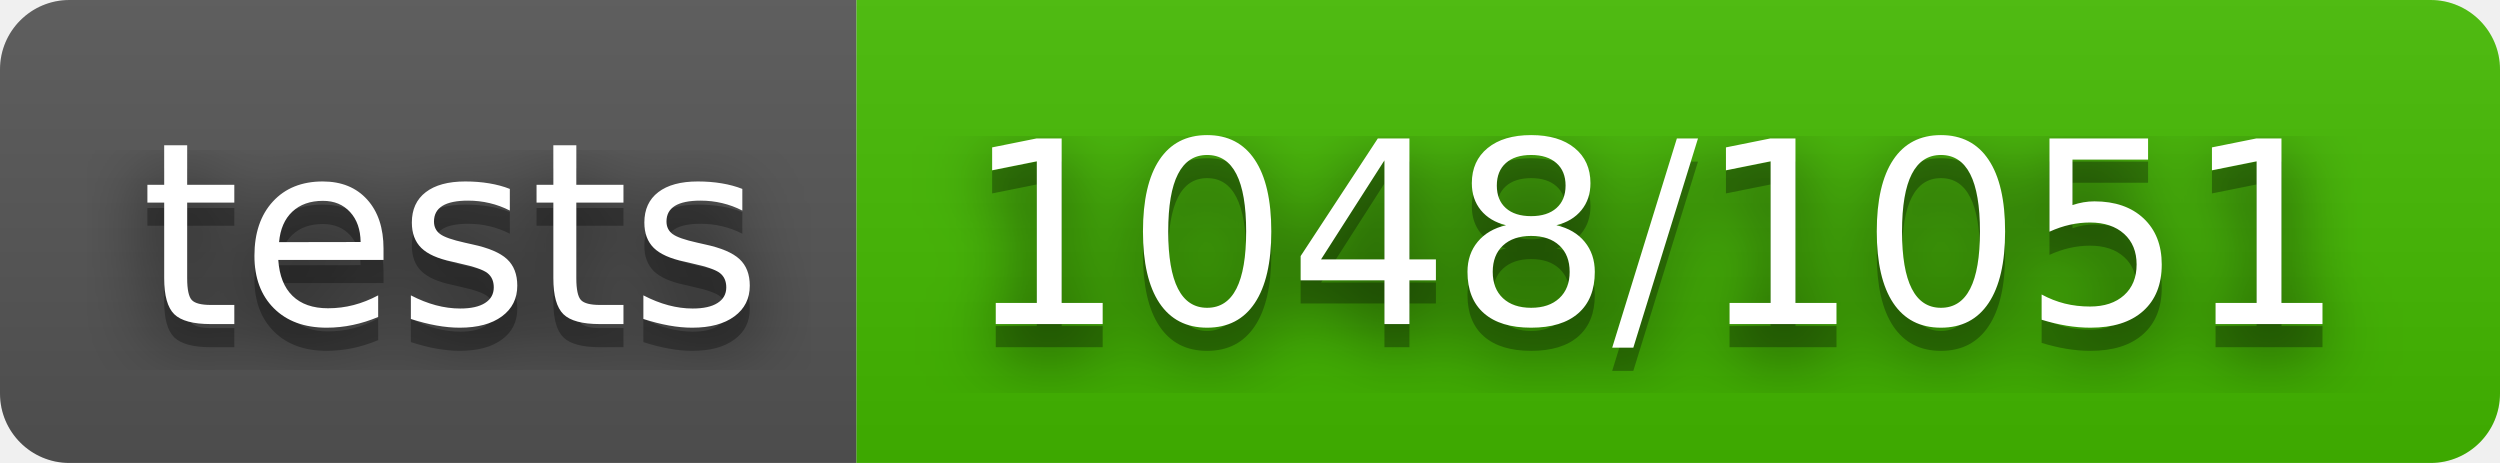
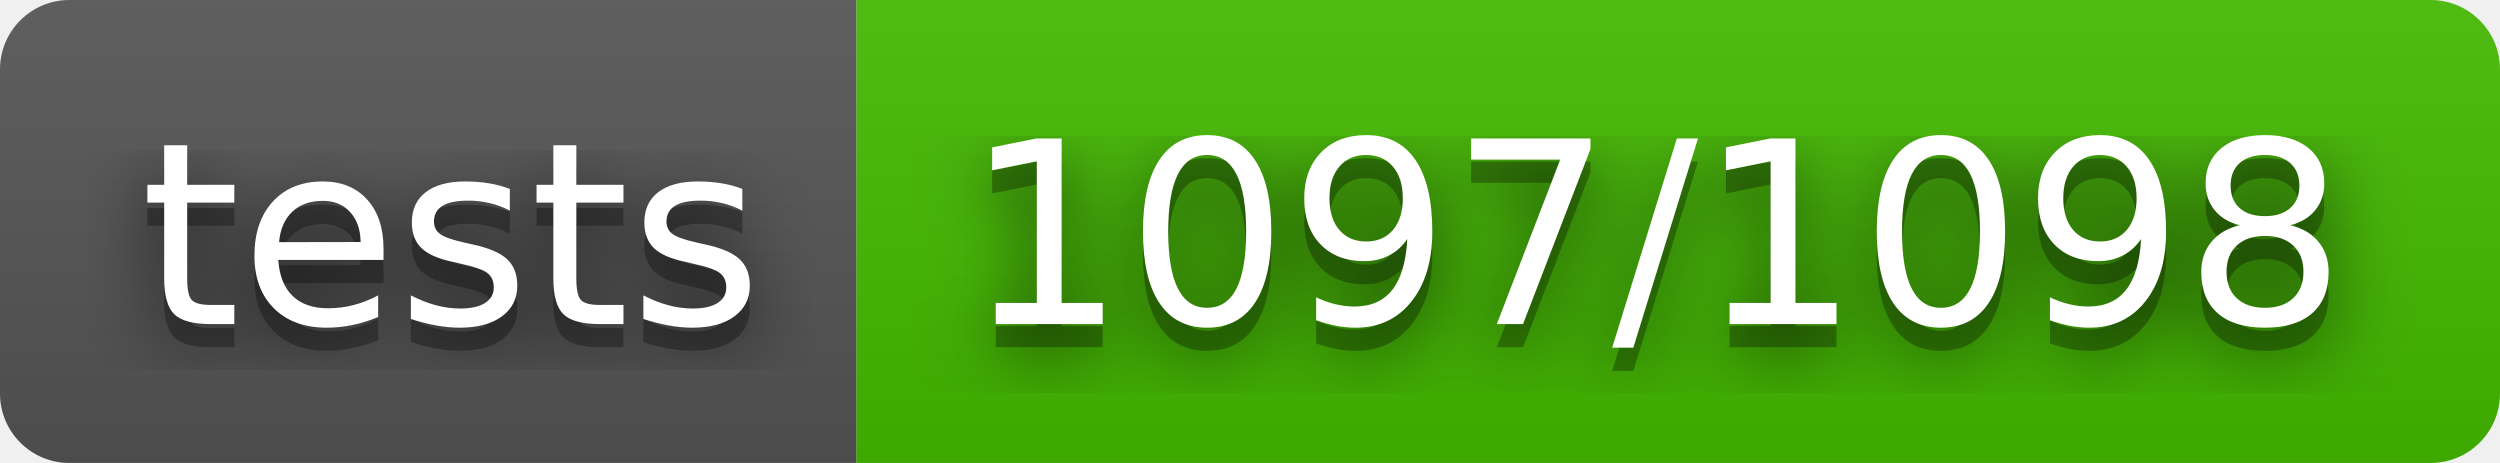
- <svg xmlns="http://www.w3.org/2000/svg" width="108" height="20" role="img" aria-label="tests: 1048/1051">
+ <svg xmlns="http://www.w3.org/2000/svg" width="108" height="20" role="img" aria-label="tests: 1097/1098">
  <filter id="blur">
    <feGaussianBlur stdDeviation="16" />
  </filter>
  <linearGradient id="s" x2="0" y2="100%">
    <stop offset="0" stop-color="#bbb" stop-opacity=".1" />
    <stop offset="1" stop-opacity=".1" />
  </linearGradient>
  <clipPath id="r">
    <rect width="108" height="20" rx="3" />
  </clipPath>
  <g clip-path="url(#r)">
    <rect width="37" height="20" fill="#555" />
    <rect x="37" width="71" height="20" fill="#4b0" />
    <rect width="108" height="20" fill="url(#s)" />
  </g>
  <g fill="#fff" text-anchor="middle" font-family="Verdana,Geneva,DejaVu Sans,sans-serif" text-rendering="geometricPrecision" font-size="110">
    <g transform="scale(.1)">
      <g aria-hidden="true" fill="#010101">
        <text x="195" y="150" fill-opacity=".8" filter="url(#blur)" textLength="270">tests</text>
        <text x="195" y="150" fill-opacity=".3" textLength="270">tests</text>
      </g>
      <text x="195" y="140" textLength="270">tests</text>
    </g>
    <g transform="scale(.1)">
      <g aria-hidden="true" fill="#010101">
-         <text x="715" y="150" fill-opacity=".8" filter="url(#blur)" textLength="610">1048/1051</text>
-         <text x="715" y="150" fill-opacity=".3" textLength="610">1048/1051</text>
+         <text x="715" y="150" fill-opacity=".8" filter="url(#blur)" textLength="610">1097/1098</text>
+         <text x="715" y="150" fill-opacity=".3" textLength="610">1097/1098</text>
      </g>
-       <text x="715" y="140" textLength="610">1048/1051</text>
+       <text x="715" y="140" textLength="610">1097/1098</text>
    </g>
  </g>
</svg>
